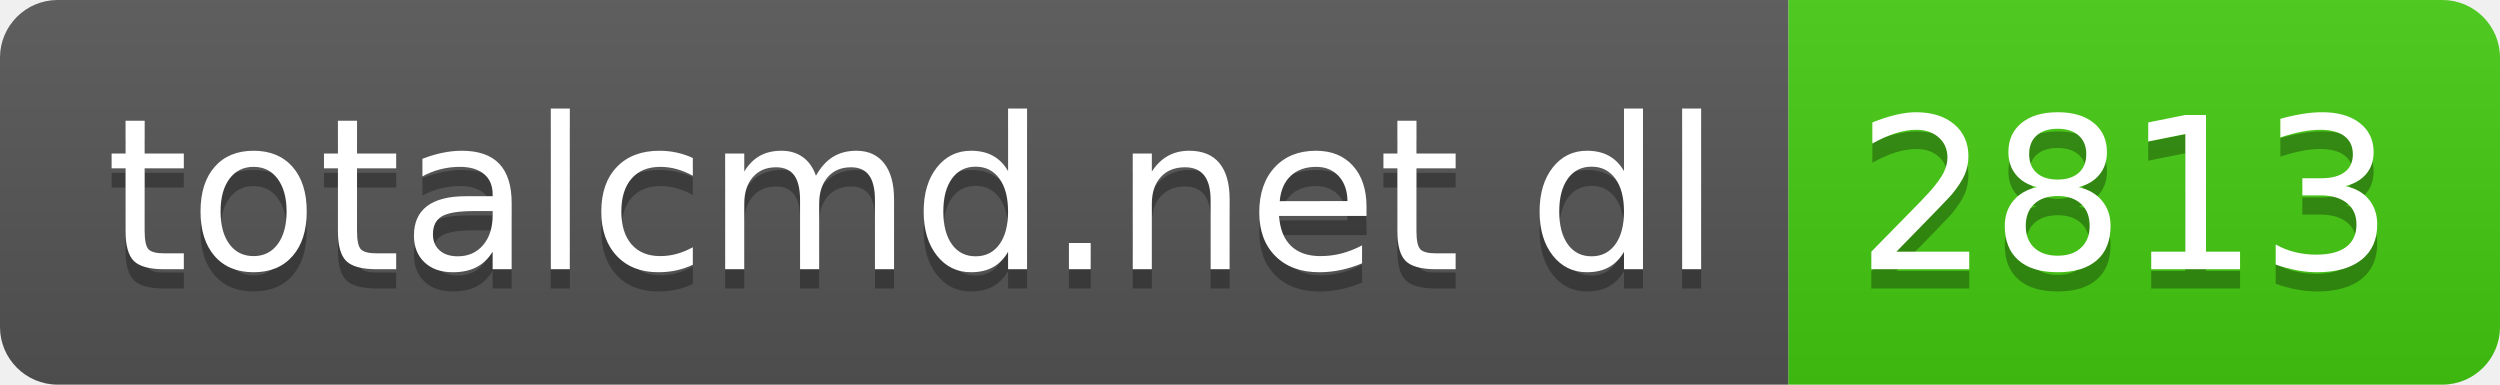
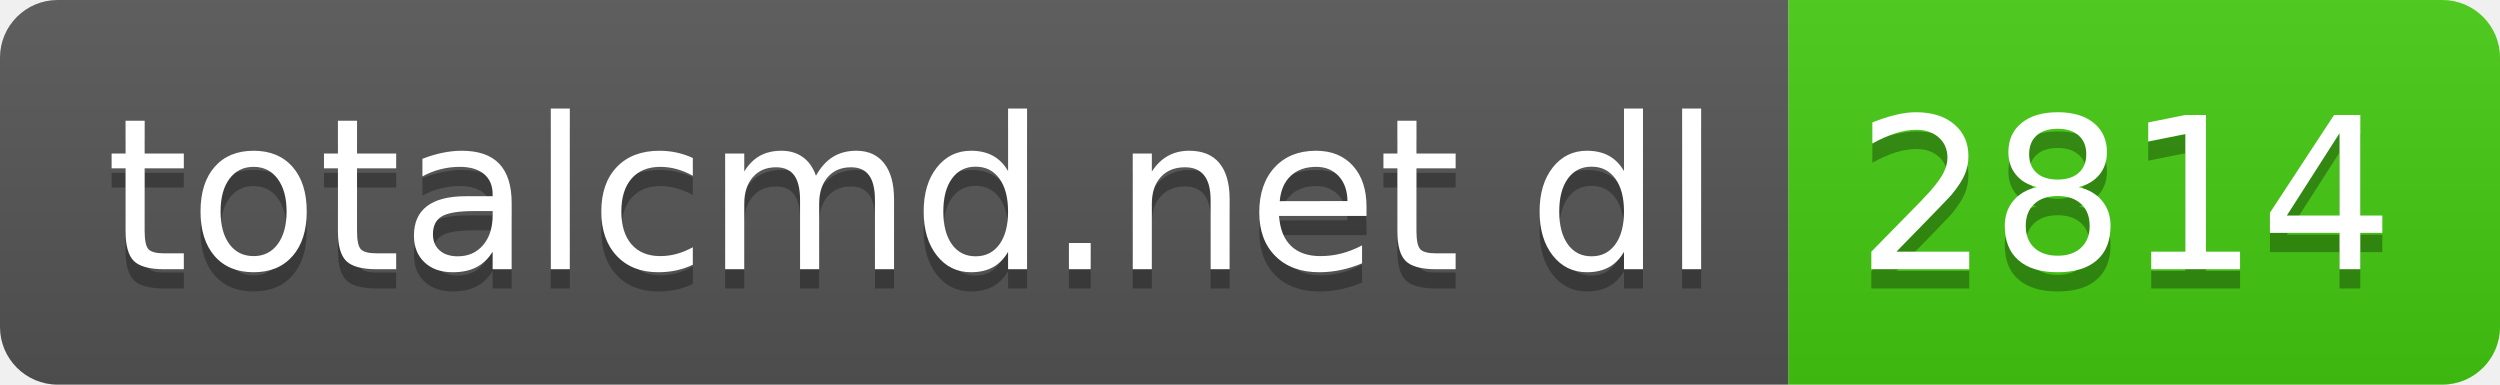
- <svg xmlns="http://www.w3.org/2000/svg" width="130" height="20" role="img" aria-label="totalcmd.net dl: 2813">
+ <svg xmlns="http://www.w3.org/2000/svg" width="130" height="20" role="img" aria-label="totalcmd.net dl: 2814">
  <linearGradient id="s" x2="0" y2="100%">
    <stop offset="0" stop-color="#bbb" stop-opacity=".1" />
    <stop offset="1" stop-opacity=".1" />
  </linearGradient>
  <clipPath id="r">
    <rect width="130" height="20" rx="3" fill="#fff" />
  </clipPath>
  <g clip-path="url(#r)">
    <rect width="93" height="20" fill="#555" />
    <rect x="93" width="37" height="20" fill="#4c1" />
    <rect width="130" height="20" fill="url(#s)" />
  </g>
  <g fill="#fff" text-anchor="middle" font-family="Verdana,Geneva,DejaVu Sans,sans-serif" text-rendering="geometricPrecision" font-size="110">
    <text aria-hidden="true" x="475" y="150" fill="#010101" fill-opacity=".3" transform="scale(.1)" textLength="830">totalcmd.net dl</text>
    <text x="475" y="140" transform="scale(.1)" fill="#fff" textLength="830">totalcmd.net dl</text>
-     <text aria-hidden="true" x="1105" y="150" fill="#010101" fill-opacity=".3" transform="scale(.1)" textLength="270">2813</text>
-     <text x="1105" y="140" transform="scale(.1)" fill="#fff" textLength="270">2813</text>
+     <text aria-hidden="true" x="1105" y="150" fill="#010101" fill-opacity=".3" transform="scale(.1)" textLength="270">2814</text>
+     <text x="1105" y="140" transform="scale(.1)" fill="#fff" textLength="270">2814</text>
  </g>
</svg>
